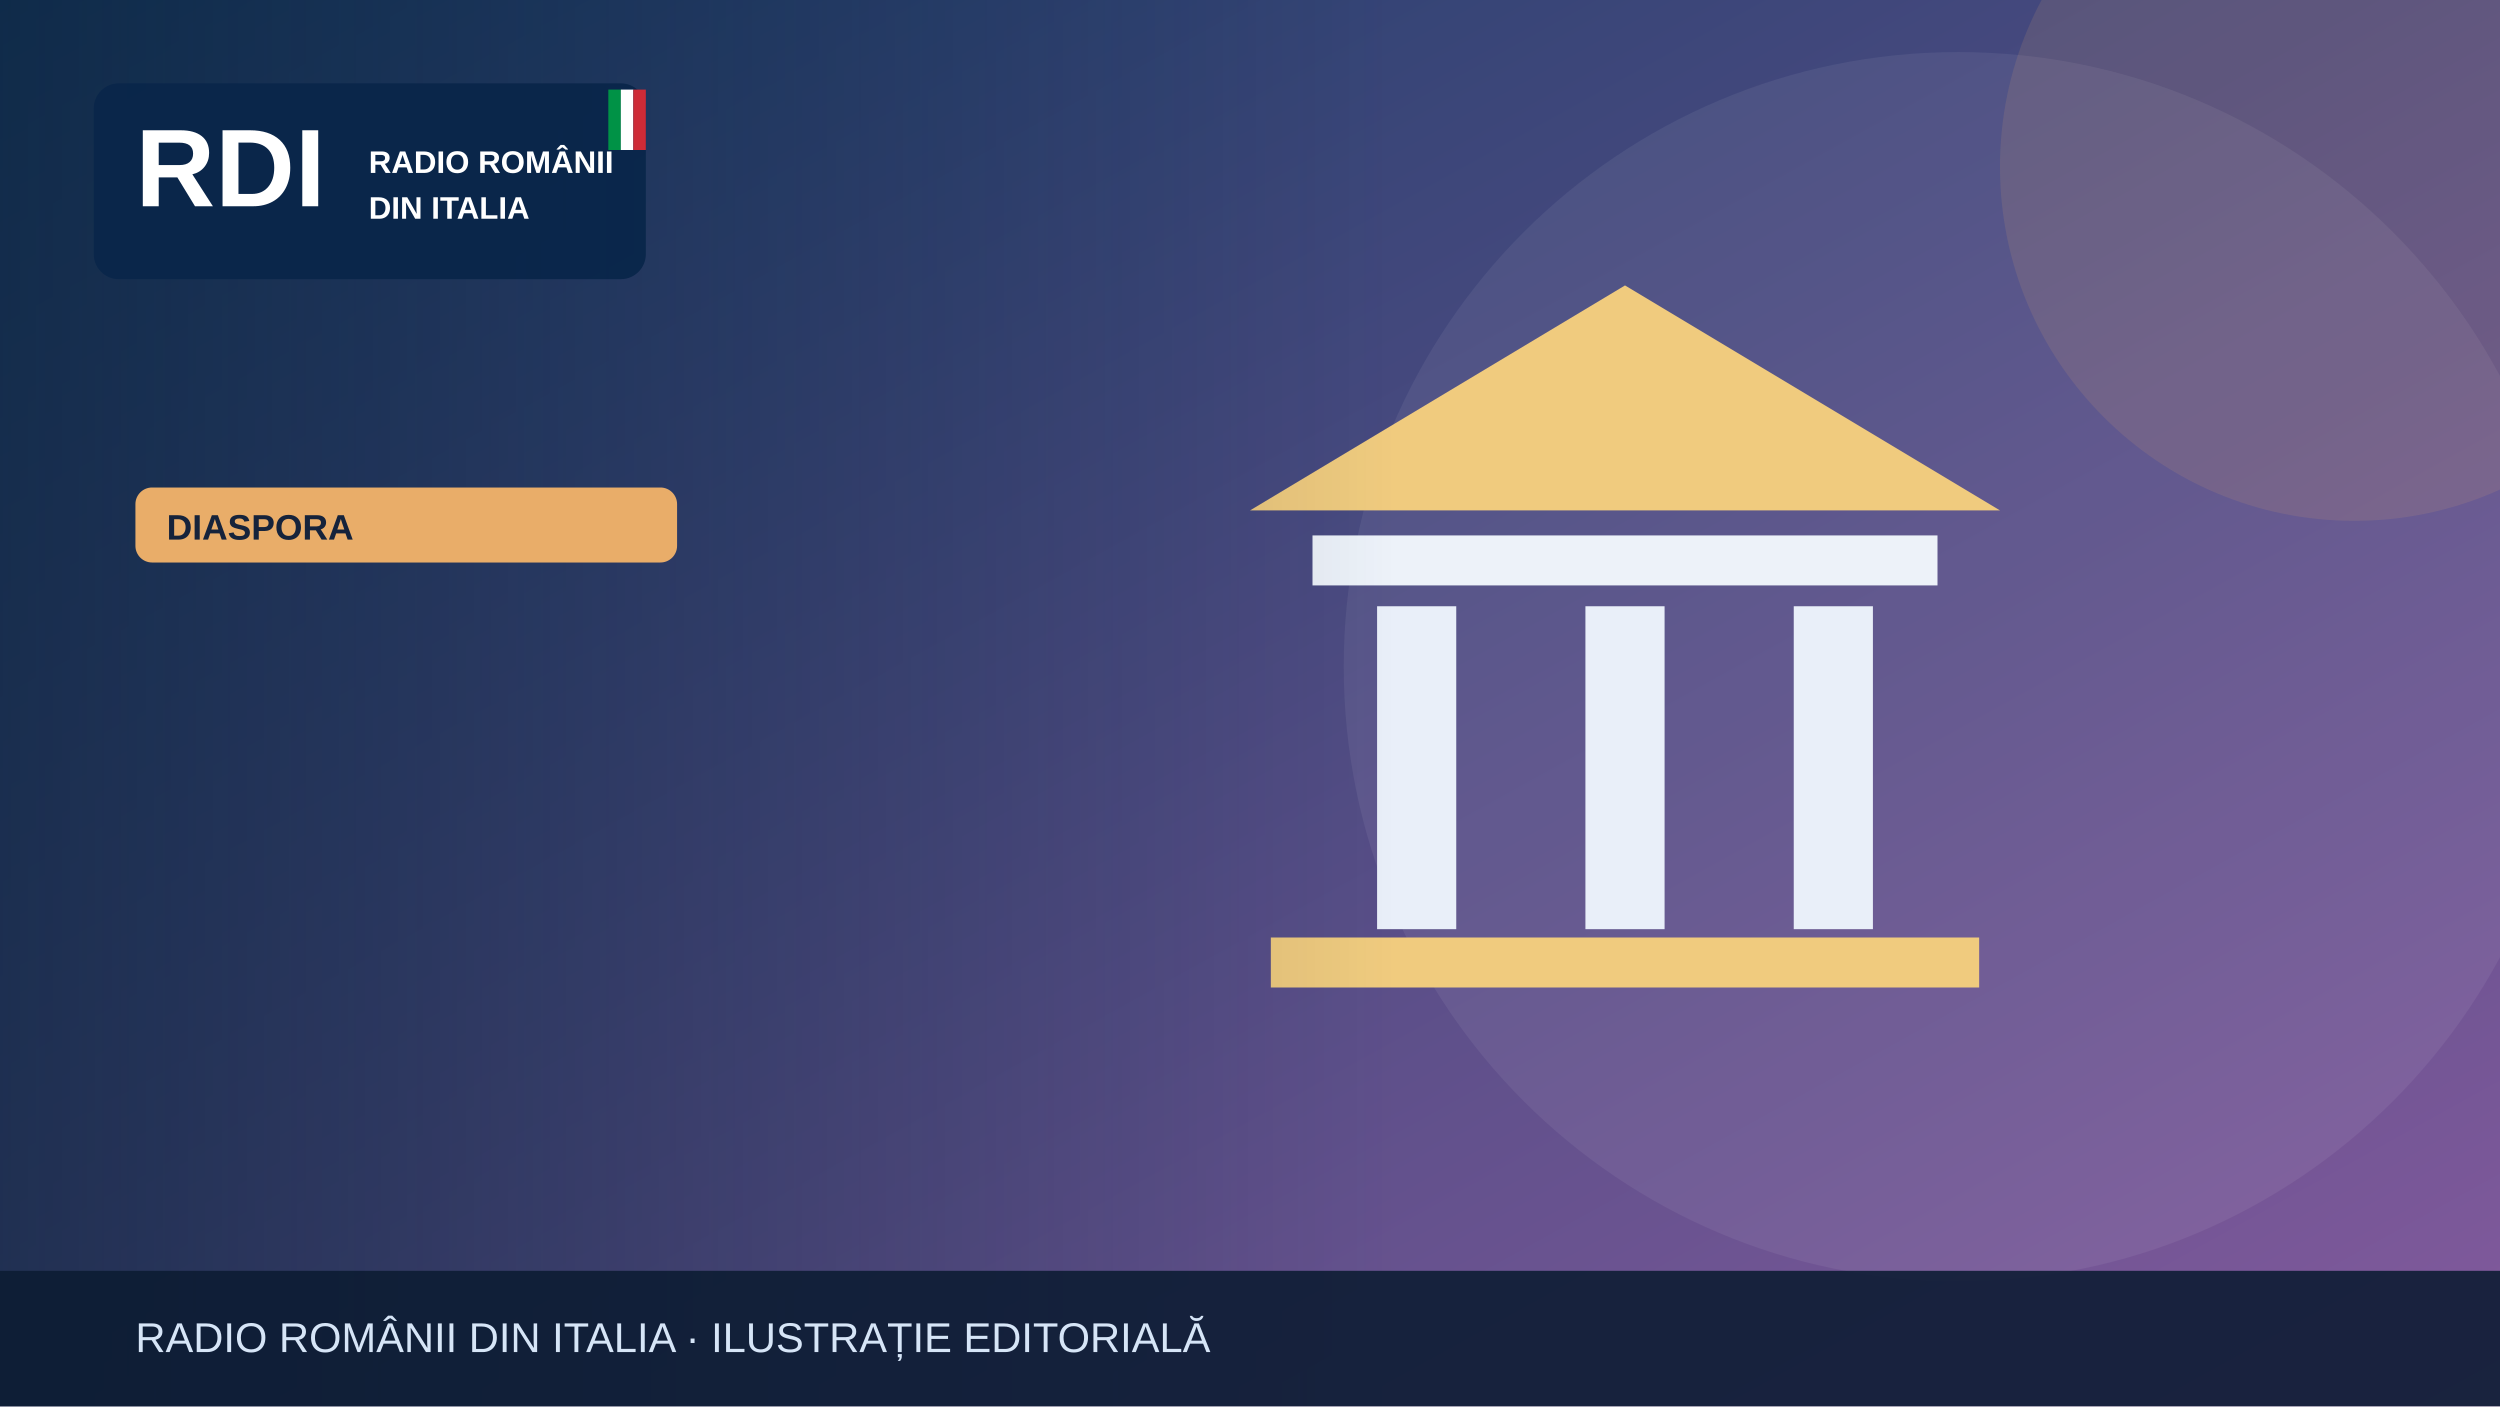
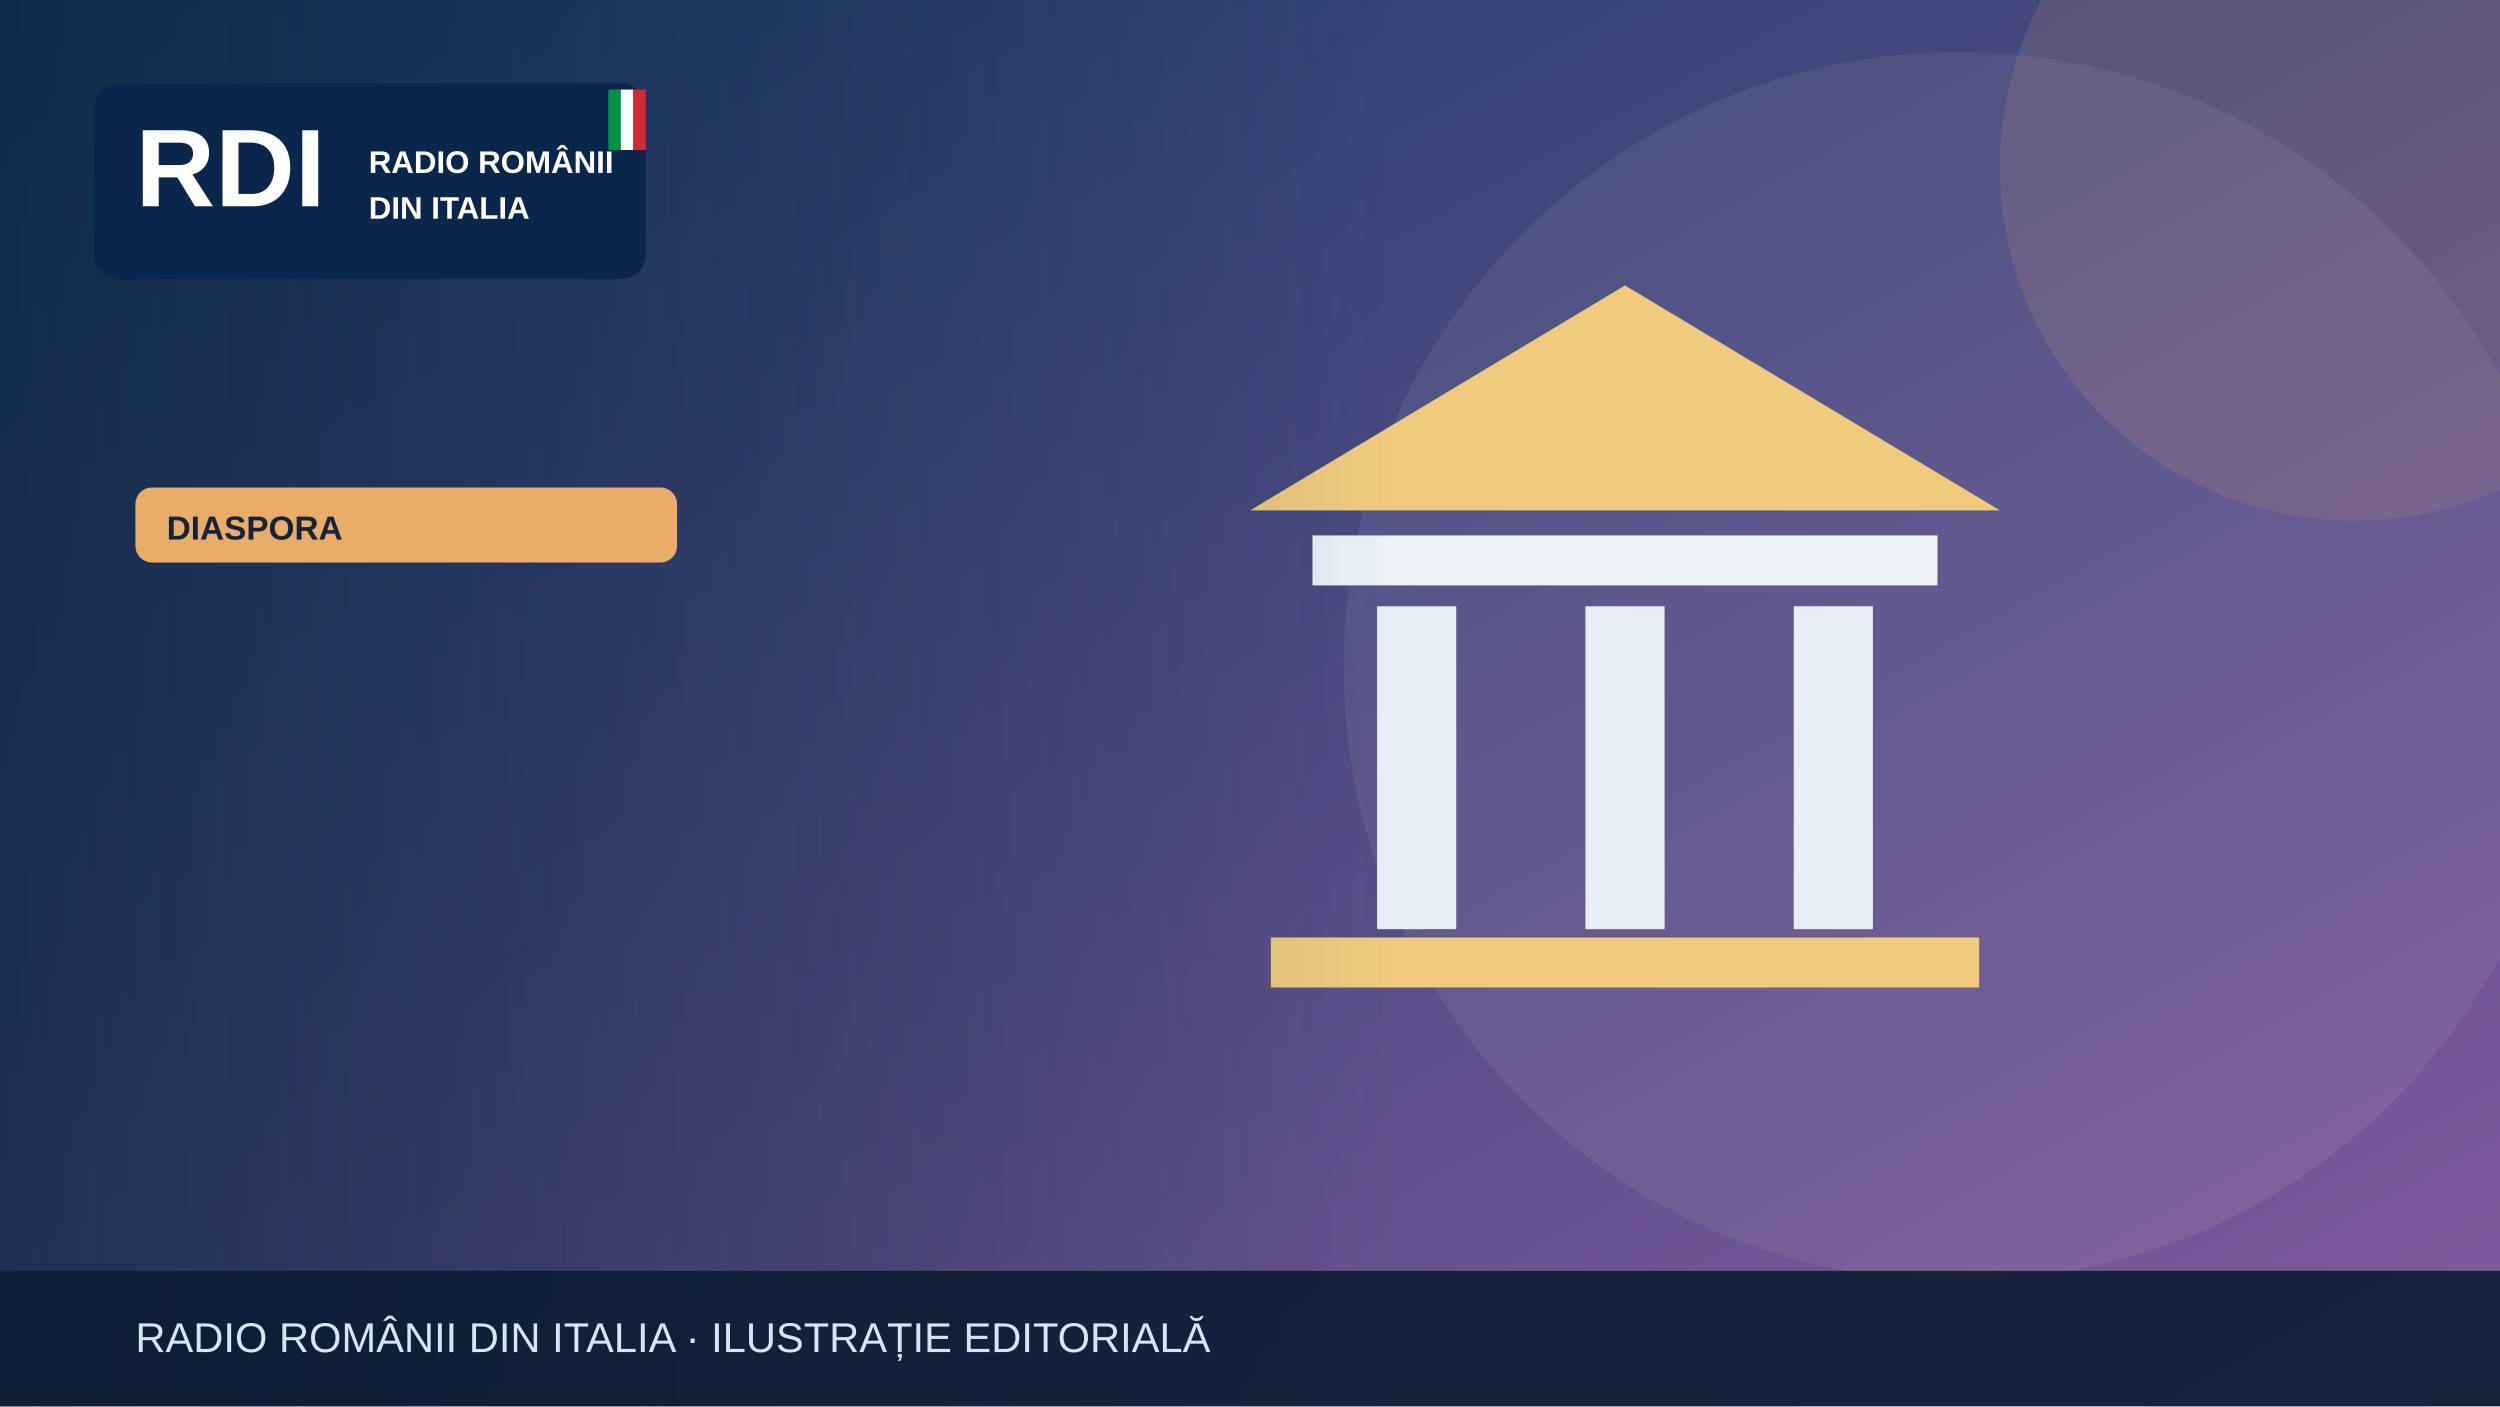
<svg xmlns="http://www.w3.org/2000/svg" width="1200" height="675" viewBox="0 0 1200 675" role="img" aria-label="Illustrazione editoriale RDI">
  <defs>
    <linearGradient id="bg" x2="1" y2="1">
      <stop stop-color="#183c67" />
      <stop offset="1" stop-color="#835a9d" />
    </linearGradient>
    <linearGradient id="shade">
      <stop stop-color="#0b223a" stop-opacity=".65" />
      <stop offset="1" stop-color="#0b223a" stop-opacity="0" />
    </linearGradient>
  </defs>
  <rect width="1200" height="675" fill="url(#bg)" />
  <circle cx="940" cy="320" r="295" fill="#fff" opacity=".065" />
  <circle cx="1130" cy="80" r="170" fill="#e9ad69" opacity=".13" />
  <g>
    <path d="M600 245 780 137 960 245Z" fill="#f0cb7e" />
    <rect x="630" y="257" width="300" height="24" fill="#edf2f9" />
    <g stroke="#e9eff9" stroke-width="38">
      <path d="M680 291v155m100-155v155m100-155v155" />
    </g>
    <rect x="610" y="450" width="340" height="24" fill="#f0cb7e" />
  </g>
  <rect x="0" y="0" width="670" height="675" fill="url(#shade)" />
  <rect x="45" y="40" width="265" height="94" rx="12" fill="#09264a" opacity=".97" />
  <text x="65" y="99" font-family="Arial,sans-serif" font-size="53" font-weight="900" fill="white">RDI</text>
  <text x="177" y="83" font-family="Arial,sans-serif" font-size="15" font-weight="800" fill="white">RADIO ROMÂNII</text>
  <text x="177" y="105" font-family="Arial,sans-serif" font-size="15" font-weight="800" fill="white">DIN ITALIA</text>
  <rect x="292" y="43" width="6" height="29" fill="#009246" />
  <rect x="298" y="43" width="6" height="29" fill="#fff" />
  <rect x="304" y="43" width="6" height="29" fill="#ce2b37" />
  <rect x="65" y="234" width="260" height="36" rx="8" fill="#e9ad69" />
-   <text x="80" y="259" font-family="Arial,sans-serif" font-size="17" font-weight="800" fill="#16233b">DIASPORA</text>
+   <text x="80" y="259" font-family="Arial,sans-serif" font-size="16" font-weight="800" fill="#16233b">DIASPORA</text>
  <rect y="610" width="1200" height="65" fill="#0b1b32" opacity=".88" />
  <text x="65" y="649" font-family="Arial,sans-serif" font-size="20" fill="#d6e5f7">RADIO ROMÂNII DIN ITALIA · ILUSTRAȚIE EDITORIALĂ</text>
</svg>
